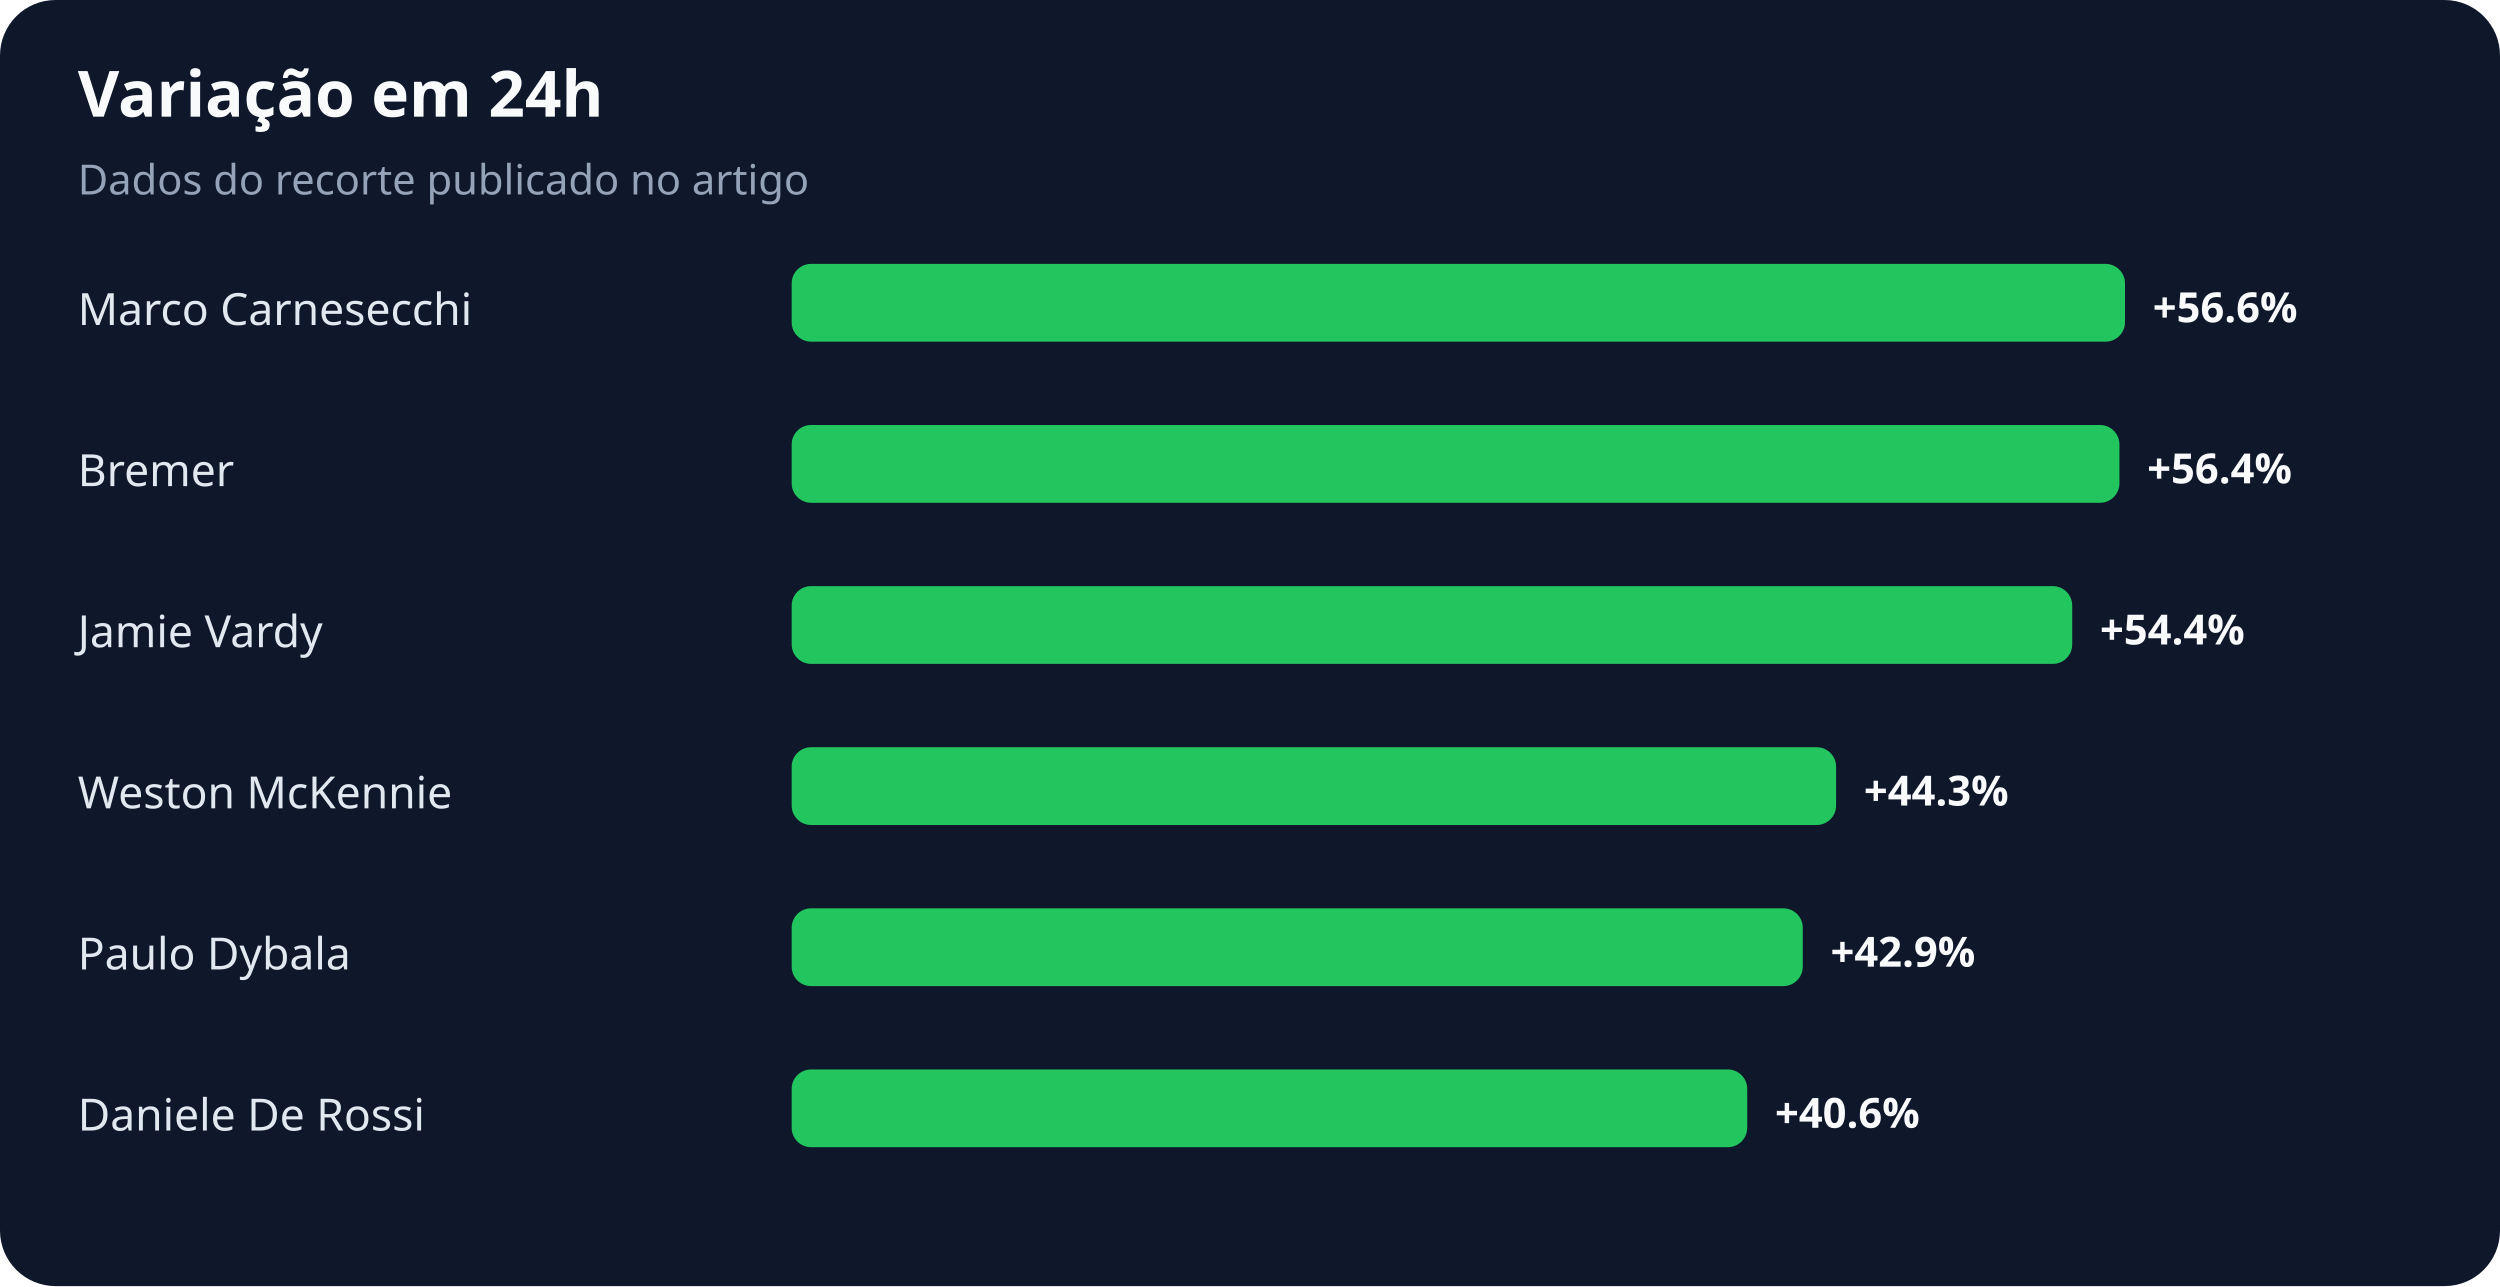
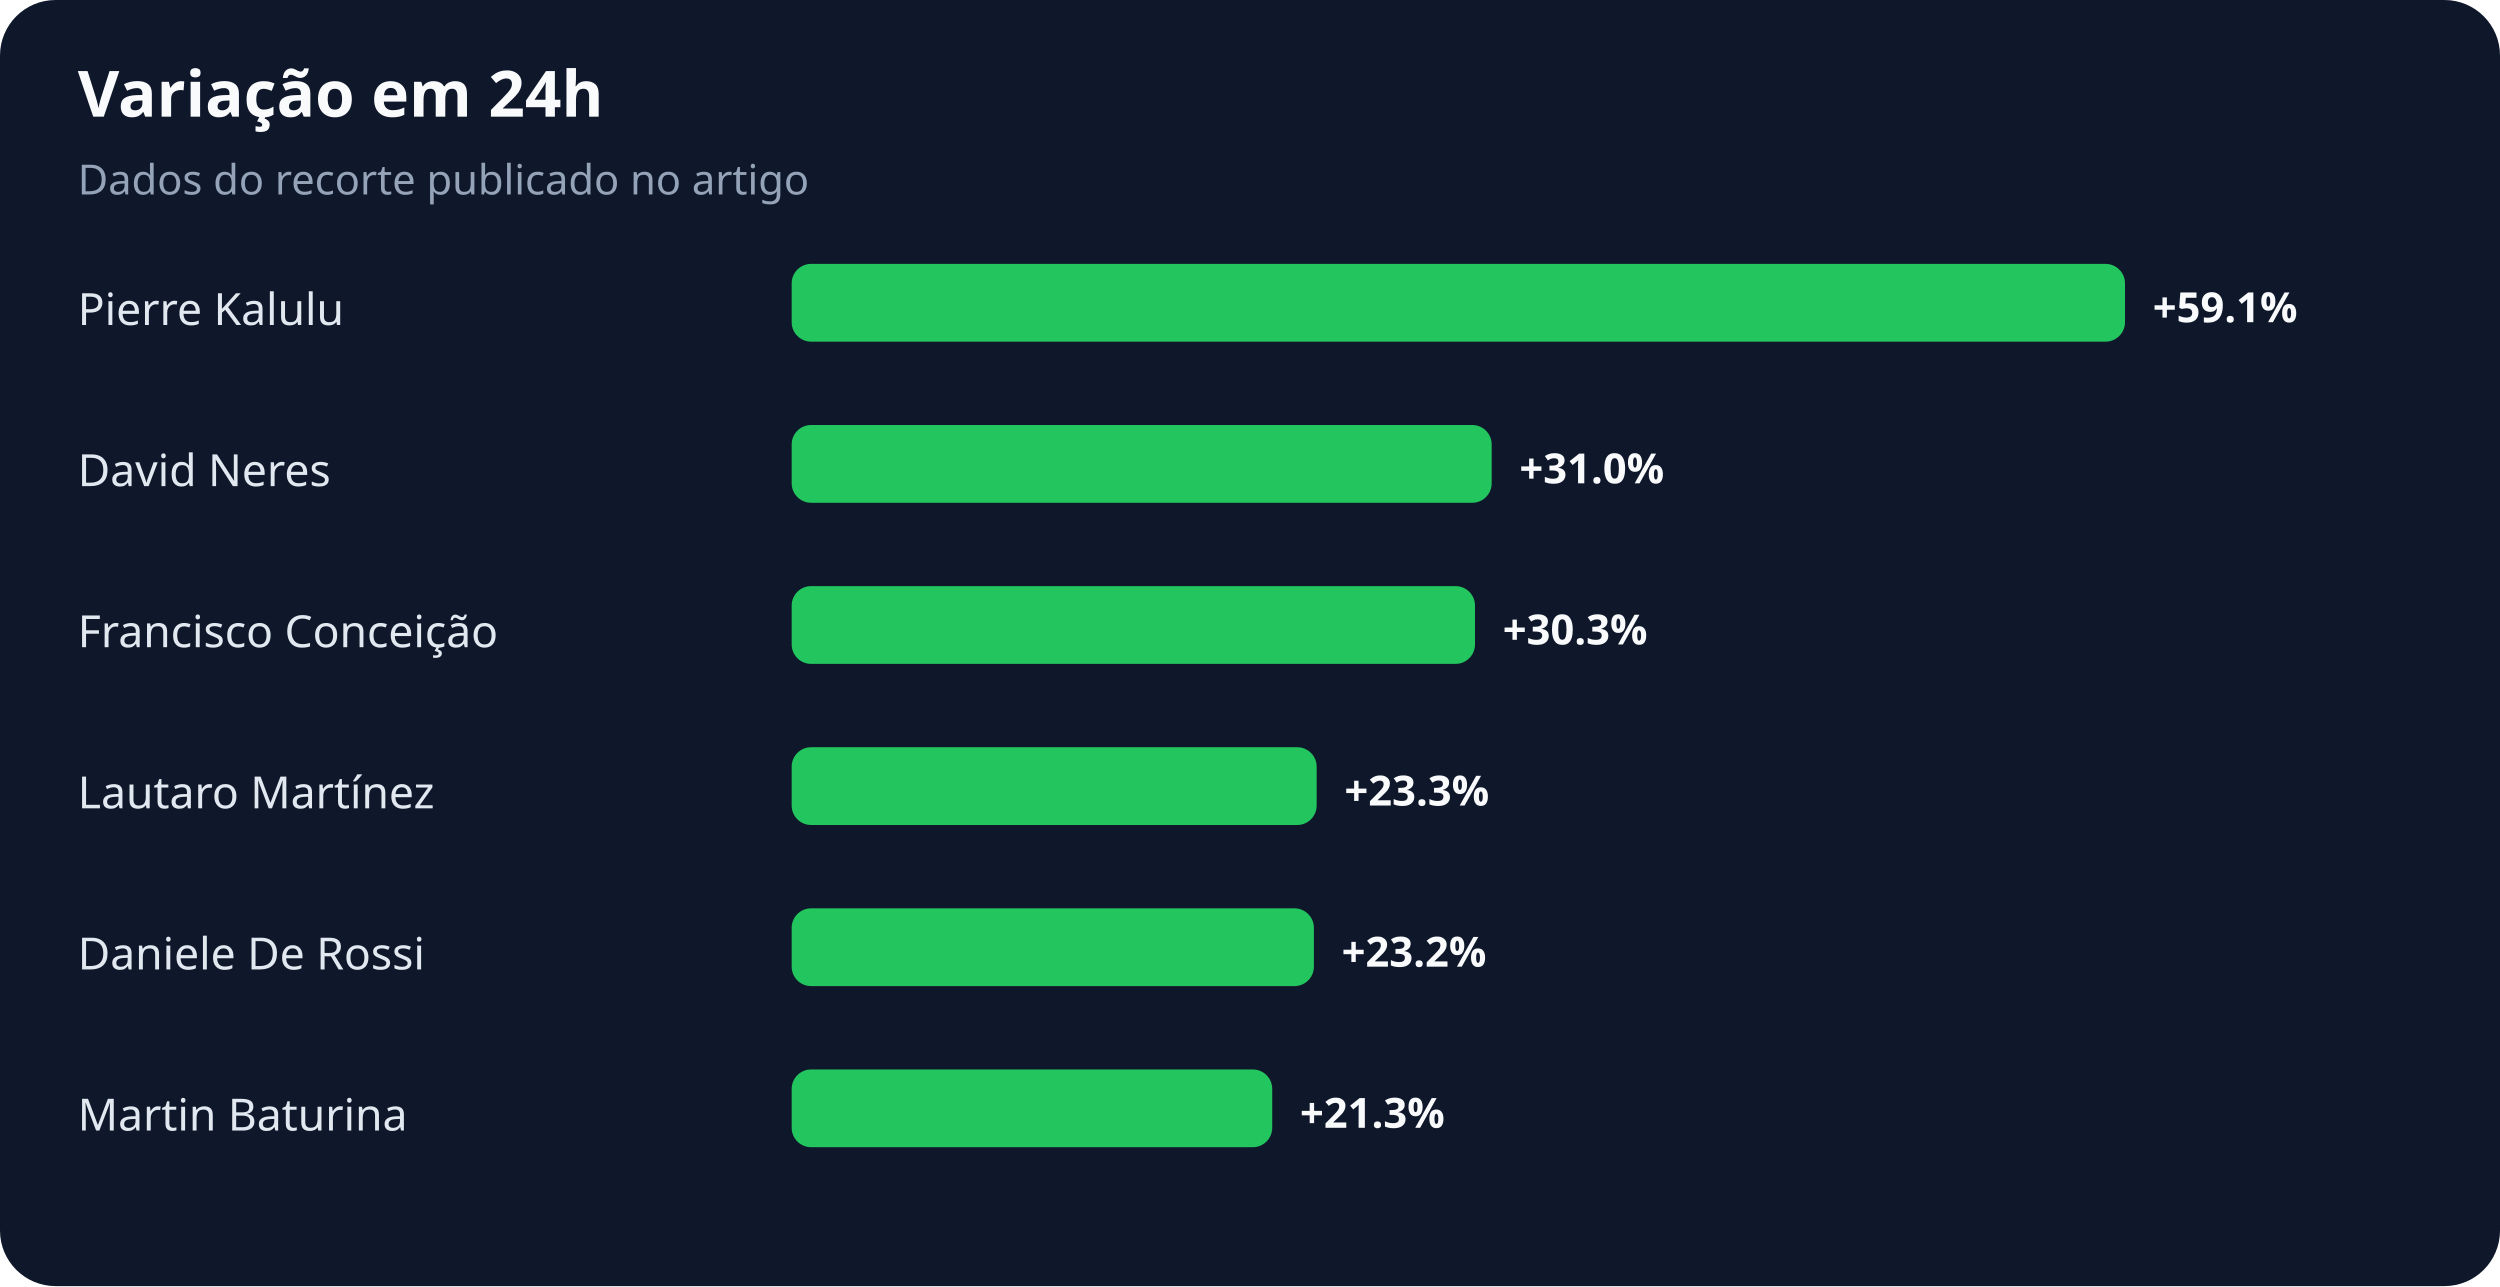
<svg xmlns="http://www.w3.org/2000/svg" width="900" height="463" viewBox="0 0 900 463" role="img" aria-labelledby="title desc">
  <rect width="100%" height="100%" rx="20" fill="#0f172a" />
  <text x="28" y="42" fill="#f8fafc" font-family="system-ui,sans-serif" font-size="23" font-weight="700">Variação em 24h</text>
  <text x="28" y="70" fill="#94a3b8" font-family="system-ui,sans-serif" font-size="15">Dados do recorte publicado no artigo</text>
-   <text x="28" y="117" fill="#e2e8f0" font-family="system-ui,sans-serif" font-size="16">Marco Carnesecchi</text>
+   <text x="28" y="117" fill="#e2e8f0" font-family="system-ui,sans-serif" font-size="16">Pierre Kalulu</text>
  <rect x="285" y="95" width="480" height="28" rx="7" fill="#22c55e" />
-   <text x="775" y="116" fill="#f8fafc" font-family="system-ui,sans-serif" font-size="15" font-weight="700">+56.6%</text>
-   <text x="28" y="175" fill="#e2e8f0" font-family="system-ui,sans-serif" font-size="16">Bremer</text>
-   <rect x="285" y="153" width="478" height="28" rx="7" fill="#22c55e" />
-   <text x="773" y="174" fill="#f8fafc" font-family="system-ui,sans-serif" font-size="15" font-weight="700">+56.4%</text>
-   <text x="28" y="233" fill="#e2e8f0" font-family="system-ui,sans-serif" font-size="16">Jamie Vardy</text>
-   <rect x="285" y="211" width="461" height="28" rx="7" fill="#22c55e" />
-   <text x="756" y="232" fill="#f8fafc" font-family="system-ui,sans-serif" font-size="15" font-weight="700">+54.4%</text>
-   <text x="28" y="291" fill="#e2e8f0" font-family="system-ui,sans-serif" font-size="16">Weston McKennie</text>
-   <rect x="285" y="269" width="376" height="28" rx="7" fill="#22c55e" />
-   <text x="671" y="290" fill="#f8fafc" font-family="system-ui,sans-serif" font-size="15" font-weight="700">+44.3%</text>
-   <text x="28" y="349" fill="#e2e8f0" font-family="system-ui,sans-serif" font-size="16">Paulo Dybala</text>
-   <rect x="285" y="327" width="364" height="28" rx="7" fill="#22c55e" />
-   <text x="659" y="348" fill="#f8fafc" font-family="system-ui,sans-serif" font-size="15" font-weight="700">+42.9%</text>
-   <text x="28" y="407" fill="#e2e8f0" font-family="system-ui,sans-serif" font-size="16">Daniele De Rossi</text>
-   <rect x="285" y="385" width="344" height="28" rx="7" fill="#22c55e" />
-   <text x="639" y="406" fill="#f8fafc" font-family="system-ui,sans-serif" font-size="15" font-weight="700">+40.6%</text>
+   <text x="775" y="116" fill="#f8fafc" font-family="system-ui,sans-serif" font-size="15" font-weight="700">+59.1%</text>
+   <text x="28" y="175" fill="#e2e8f0" font-family="system-ui,sans-serif" font-size="16">David Neres</text>
+   <rect x="285" y="153" width="252" height="28" rx="7" fill="#22c55e" />
+   <text x="547" y="174" fill="#f8fafc" font-family="system-ui,sans-serif" font-size="15" font-weight="700">+31.0%</text>
+   <text x="28" y="233" fill="#e2e8f0" font-family="system-ui,sans-serif" font-size="16">Francisco Conceição</text>
+   <rect x="285" y="211" width="246" height="28" rx="7" fill="#22c55e" />
+   <text x="541" y="232" fill="#f8fafc" font-family="system-ui,sans-serif" font-size="15" font-weight="700">+30.3%</text>
+   <text x="28" y="291" fill="#e2e8f0" font-family="system-ui,sans-serif" font-size="16">Lautaro Martínez</text>
+   <rect x="285" y="269" width="189" height="28" rx="7" fill="#22c55e" />
+   <text x="484" y="290" fill="#f8fafc" font-family="system-ui,sans-serif" font-size="15" font-weight="700">+23.3%</text>
+   <text x="28" y="349" fill="#e2e8f0" font-family="system-ui,sans-serif" font-size="16">Daniele De Rossi</text>
+   <rect x="285" y="327" width="188" height="28" rx="7" fill="#22c55e" />
+   <text x="483" y="348" fill="#f8fafc" font-family="system-ui,sans-serif" font-size="15" font-weight="700">+23.2%</text>
+   <text x="28" y="407" fill="#e2e8f0" font-family="system-ui,sans-serif" font-size="16">Martin Baturina</text>
+   <rect x="285" y="385" width="173" height="28" rx="7" fill="#22c55e" />
+   <text x="468" y="406" fill="#f8fafc" font-family="system-ui,sans-serif" font-size="15" font-weight="700">+21.3%</text>
</svg>
